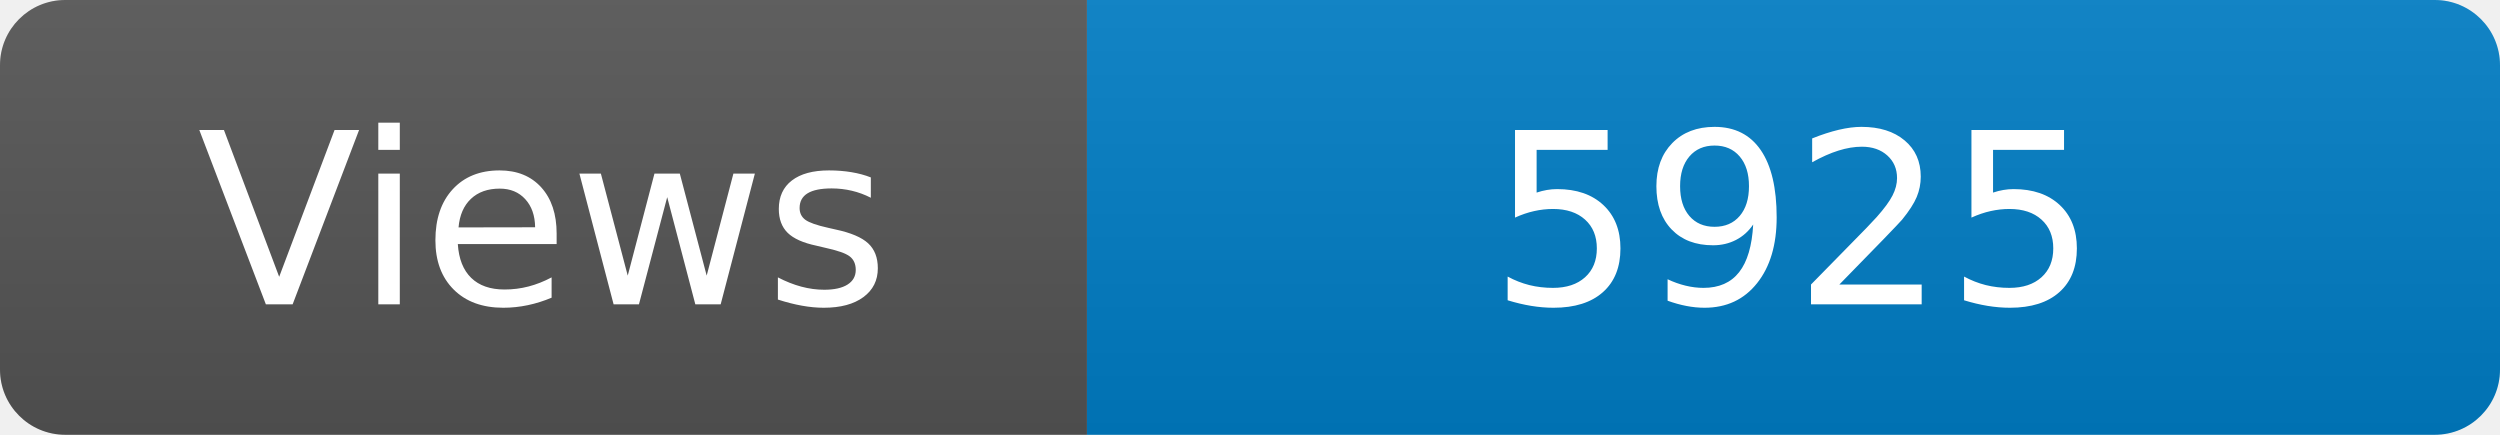
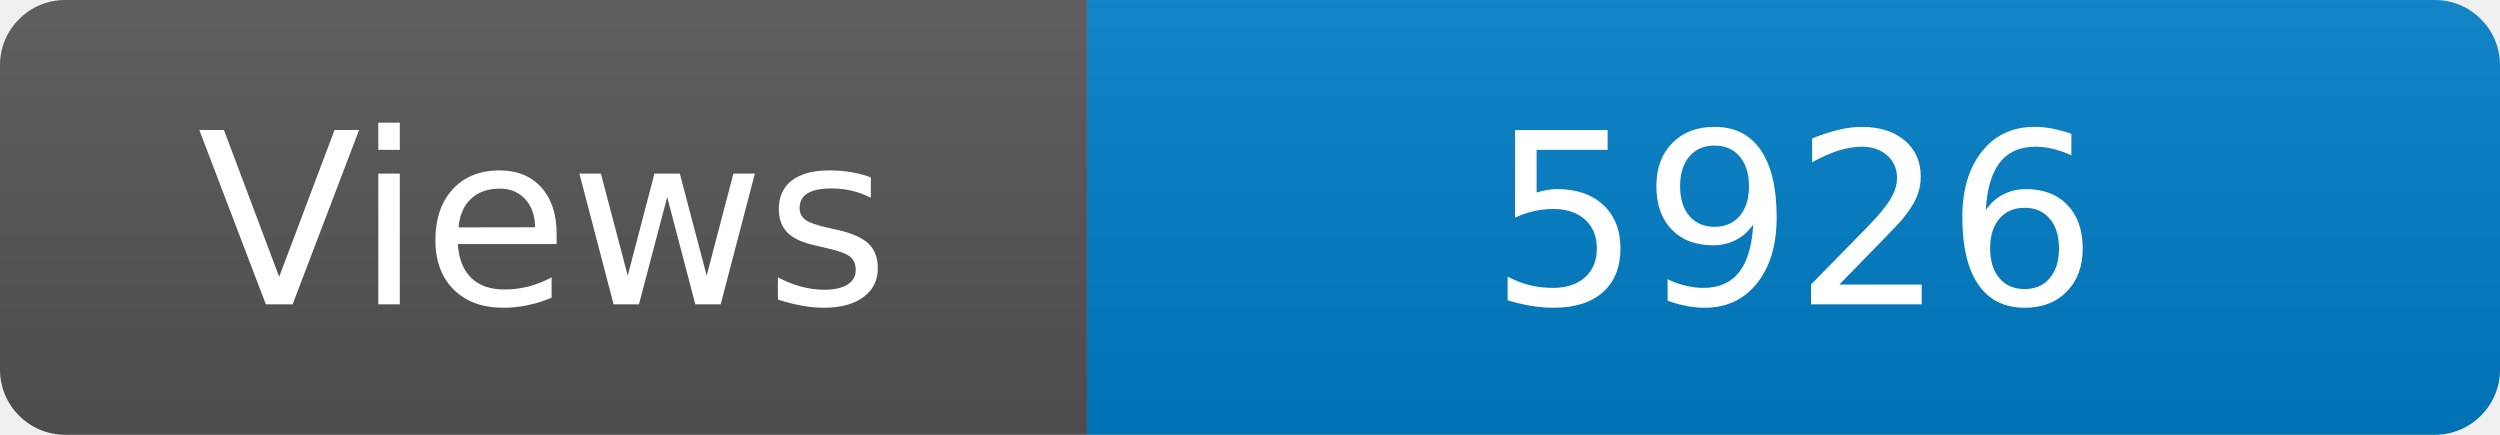
<svg xmlns="http://www.w3.org/2000/svg" width="115" height="20" role="img" aria-label="Maintained?: yes">
  <linearGradient id="s" x2="0" y2="100%">
    <stop offset="0" stop-color="#bbb" stop-opacity=".1" />
    <stop offset="1" stop-opacity=".1" />
  </linearGradient>
  <clipPath id="r">
    <rect width="115" height="20" rx="3" fill="#fff" />
  </clipPath>
  <g clip-path="url(#r)">
    <rect width="50" height="20" fill="#555" />
    <rect x="50" width="160" height="20" fill="#007ec6" />
    <rect width="115" height="20" fill="url(#s)" />
  </g>
  <g fill="#fff" text-anchor="middle" font-family="Verdana,Geneva,DejaVu Sans,sans-serif" font-size="110">
    <text x="250" y="140" transform="scale(.1)" fill="#fff">Views</text>
-     <text x="825" y="140" transform="scale(.1)" fill="#fff">5925</text>
+     <text x="825" y="140" transform="scale(.1)" fill="#fff">5926</text>
  </g>
</svg>
